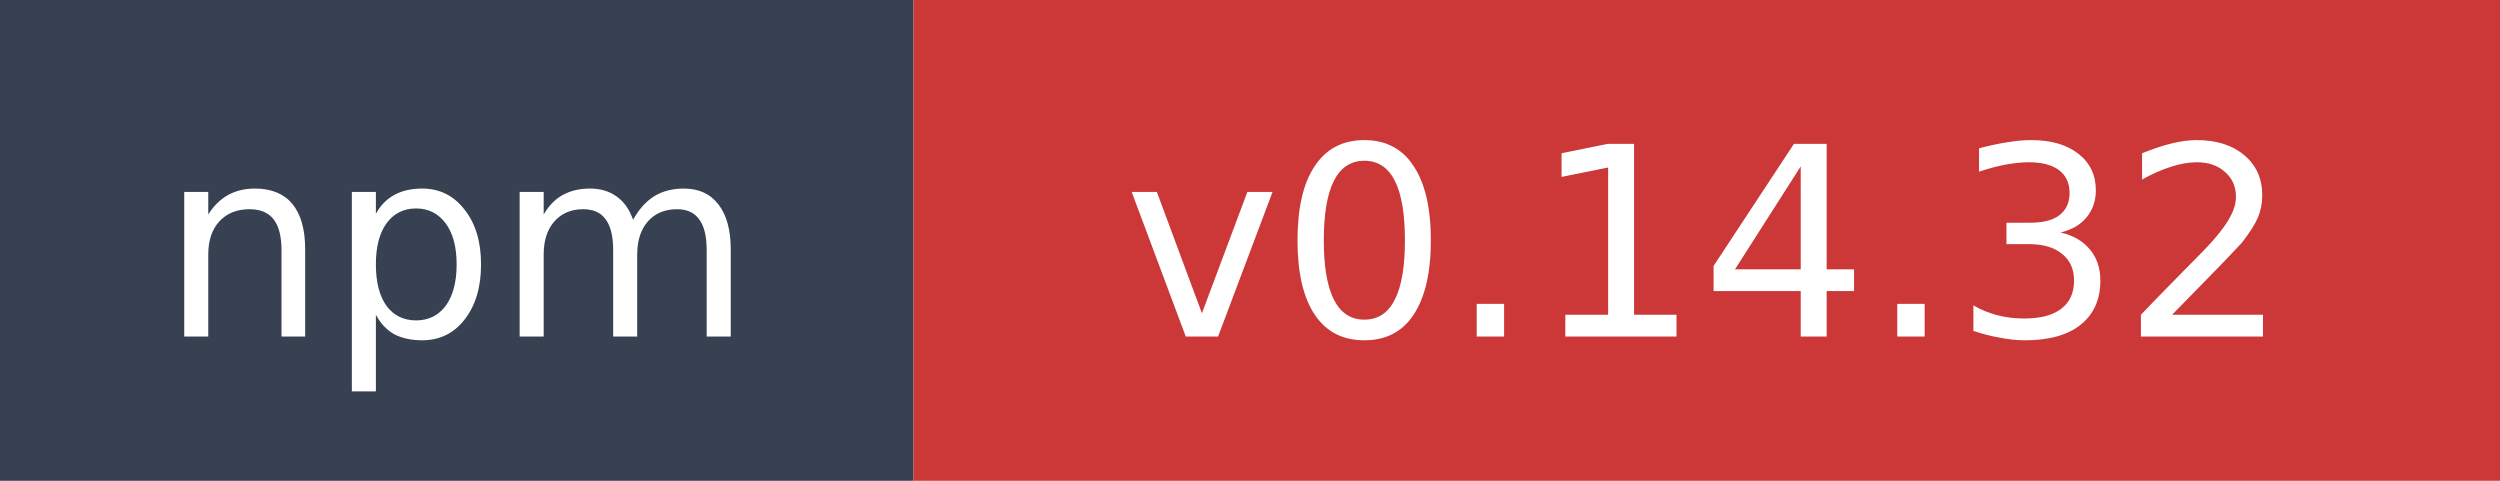
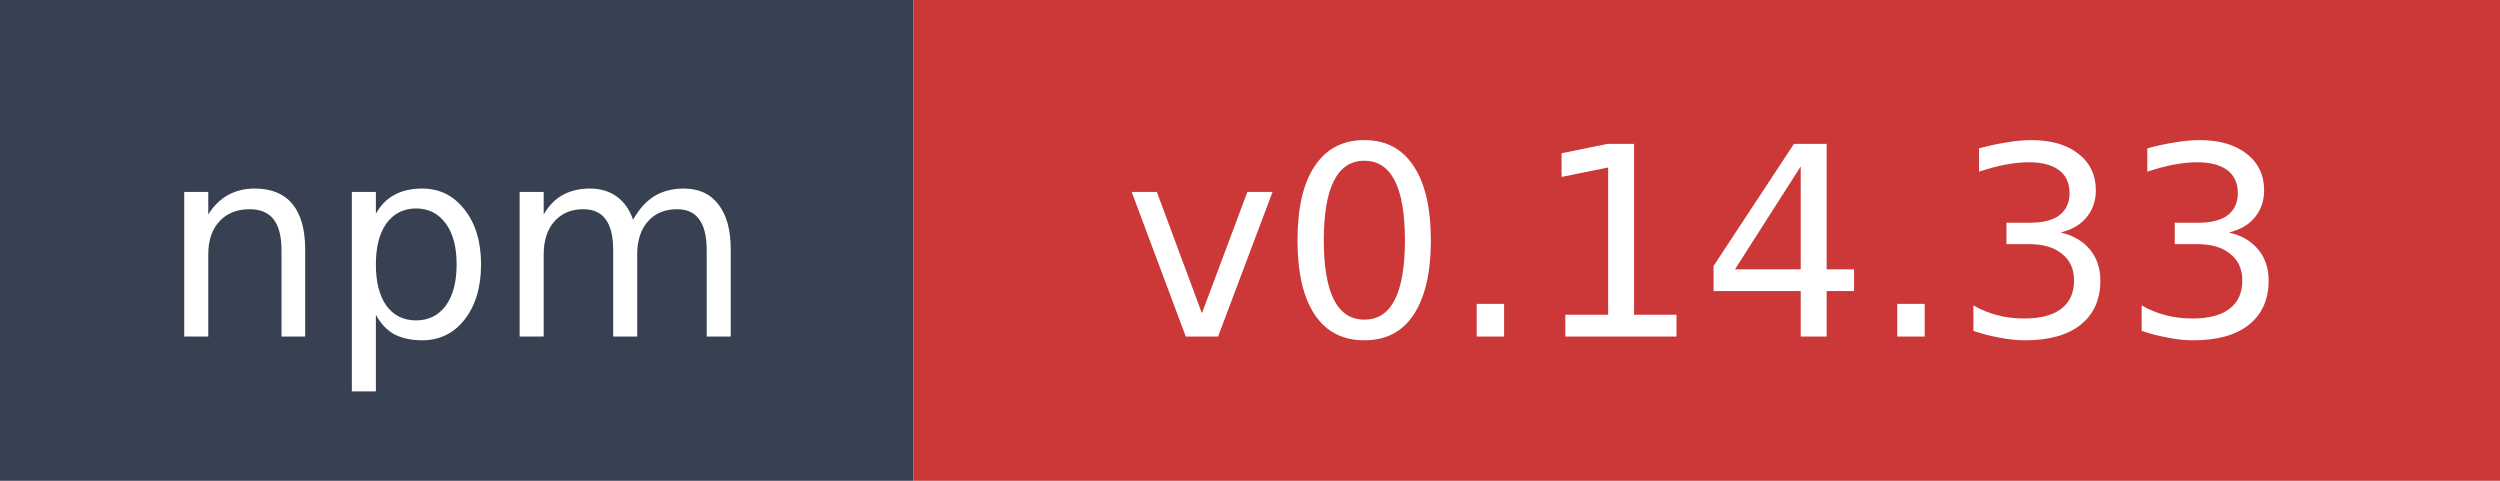
- <svg xmlns="http://www.w3.org/2000/svg" width="104" height="20" role="img" aria-label="npm: v0.14.32">
+ <svg xmlns="http://www.w3.org/2000/svg" width="104" height="20" role="img" aria-label="npm: v0.14.33">
  <rect width="38" height="20" fill="#374151" />
  <rect x="38" width="66" height="20" fill="#cb3837" />
  <text x="19" y="14" fill="#ffffff" font-family="Verdana,Geneva,DejaVu Sans,sans-serif" font-size="11" text-anchor="middle">npm</text>
-   <text x="71" y="14" fill="#ffffff" font-family="Verdana,Geneva,DejaVu Sans,sans-serif" font-size="11" text-anchor="middle">v0.14.32</text>
+   <text x="71" y="14" fill="#ffffff" font-family="Verdana,Geneva,DejaVu Sans,sans-serif" font-size="11" text-anchor="middle">v0.14.33</text>
</svg>
